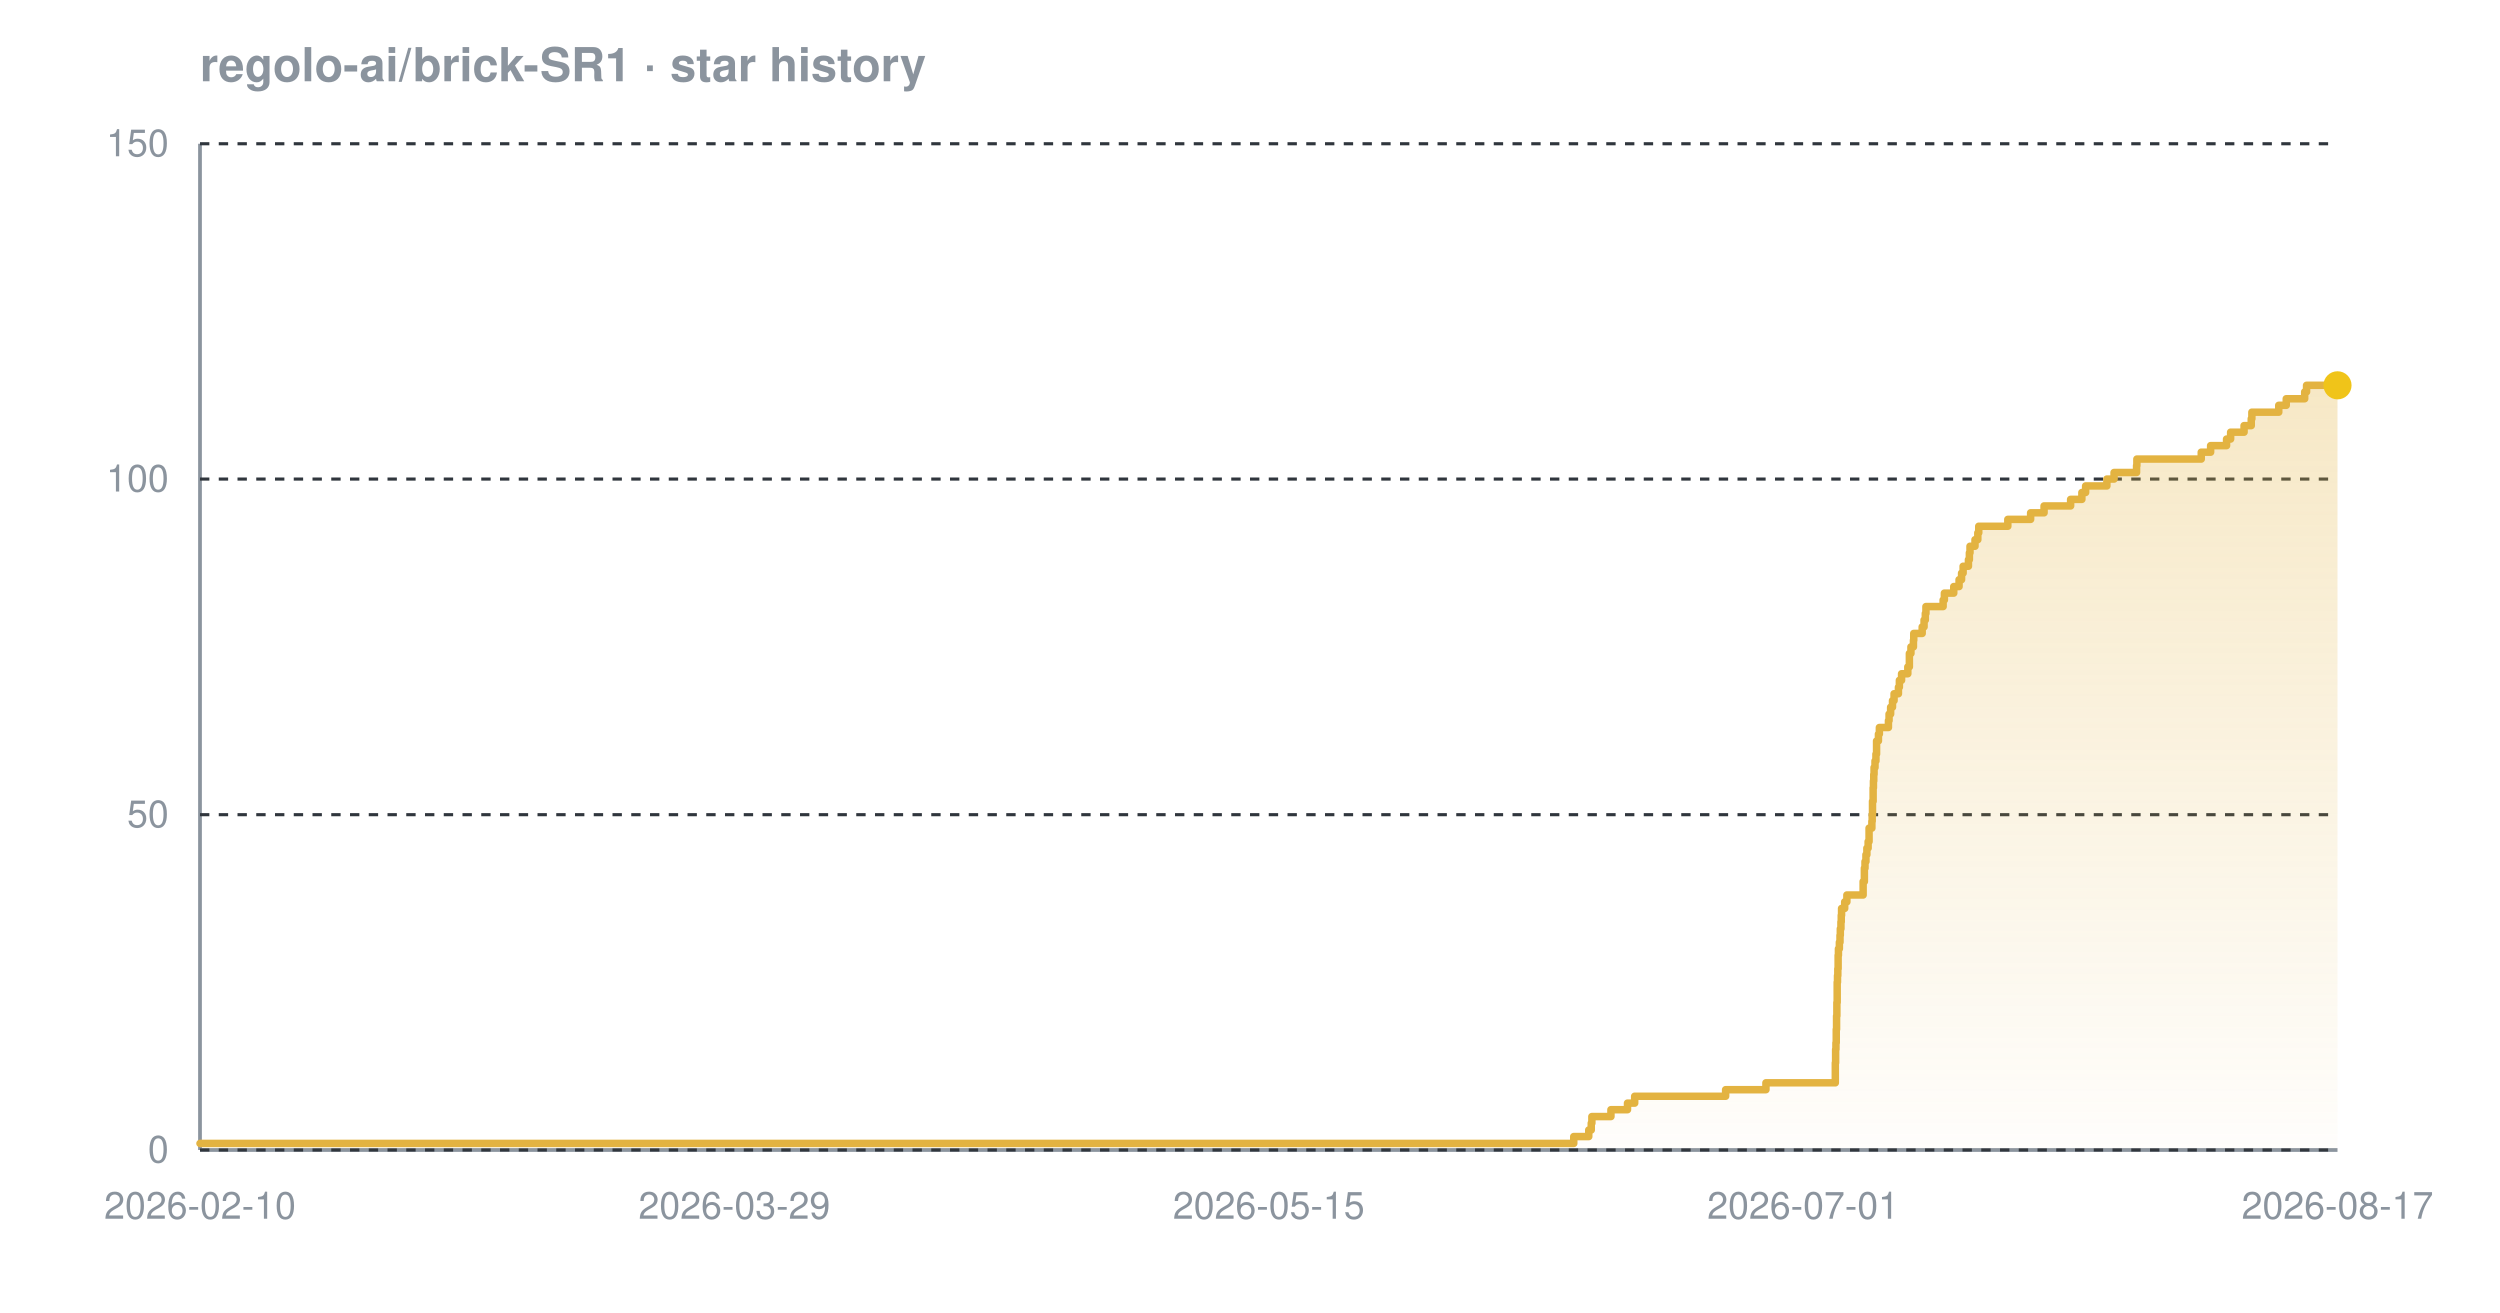
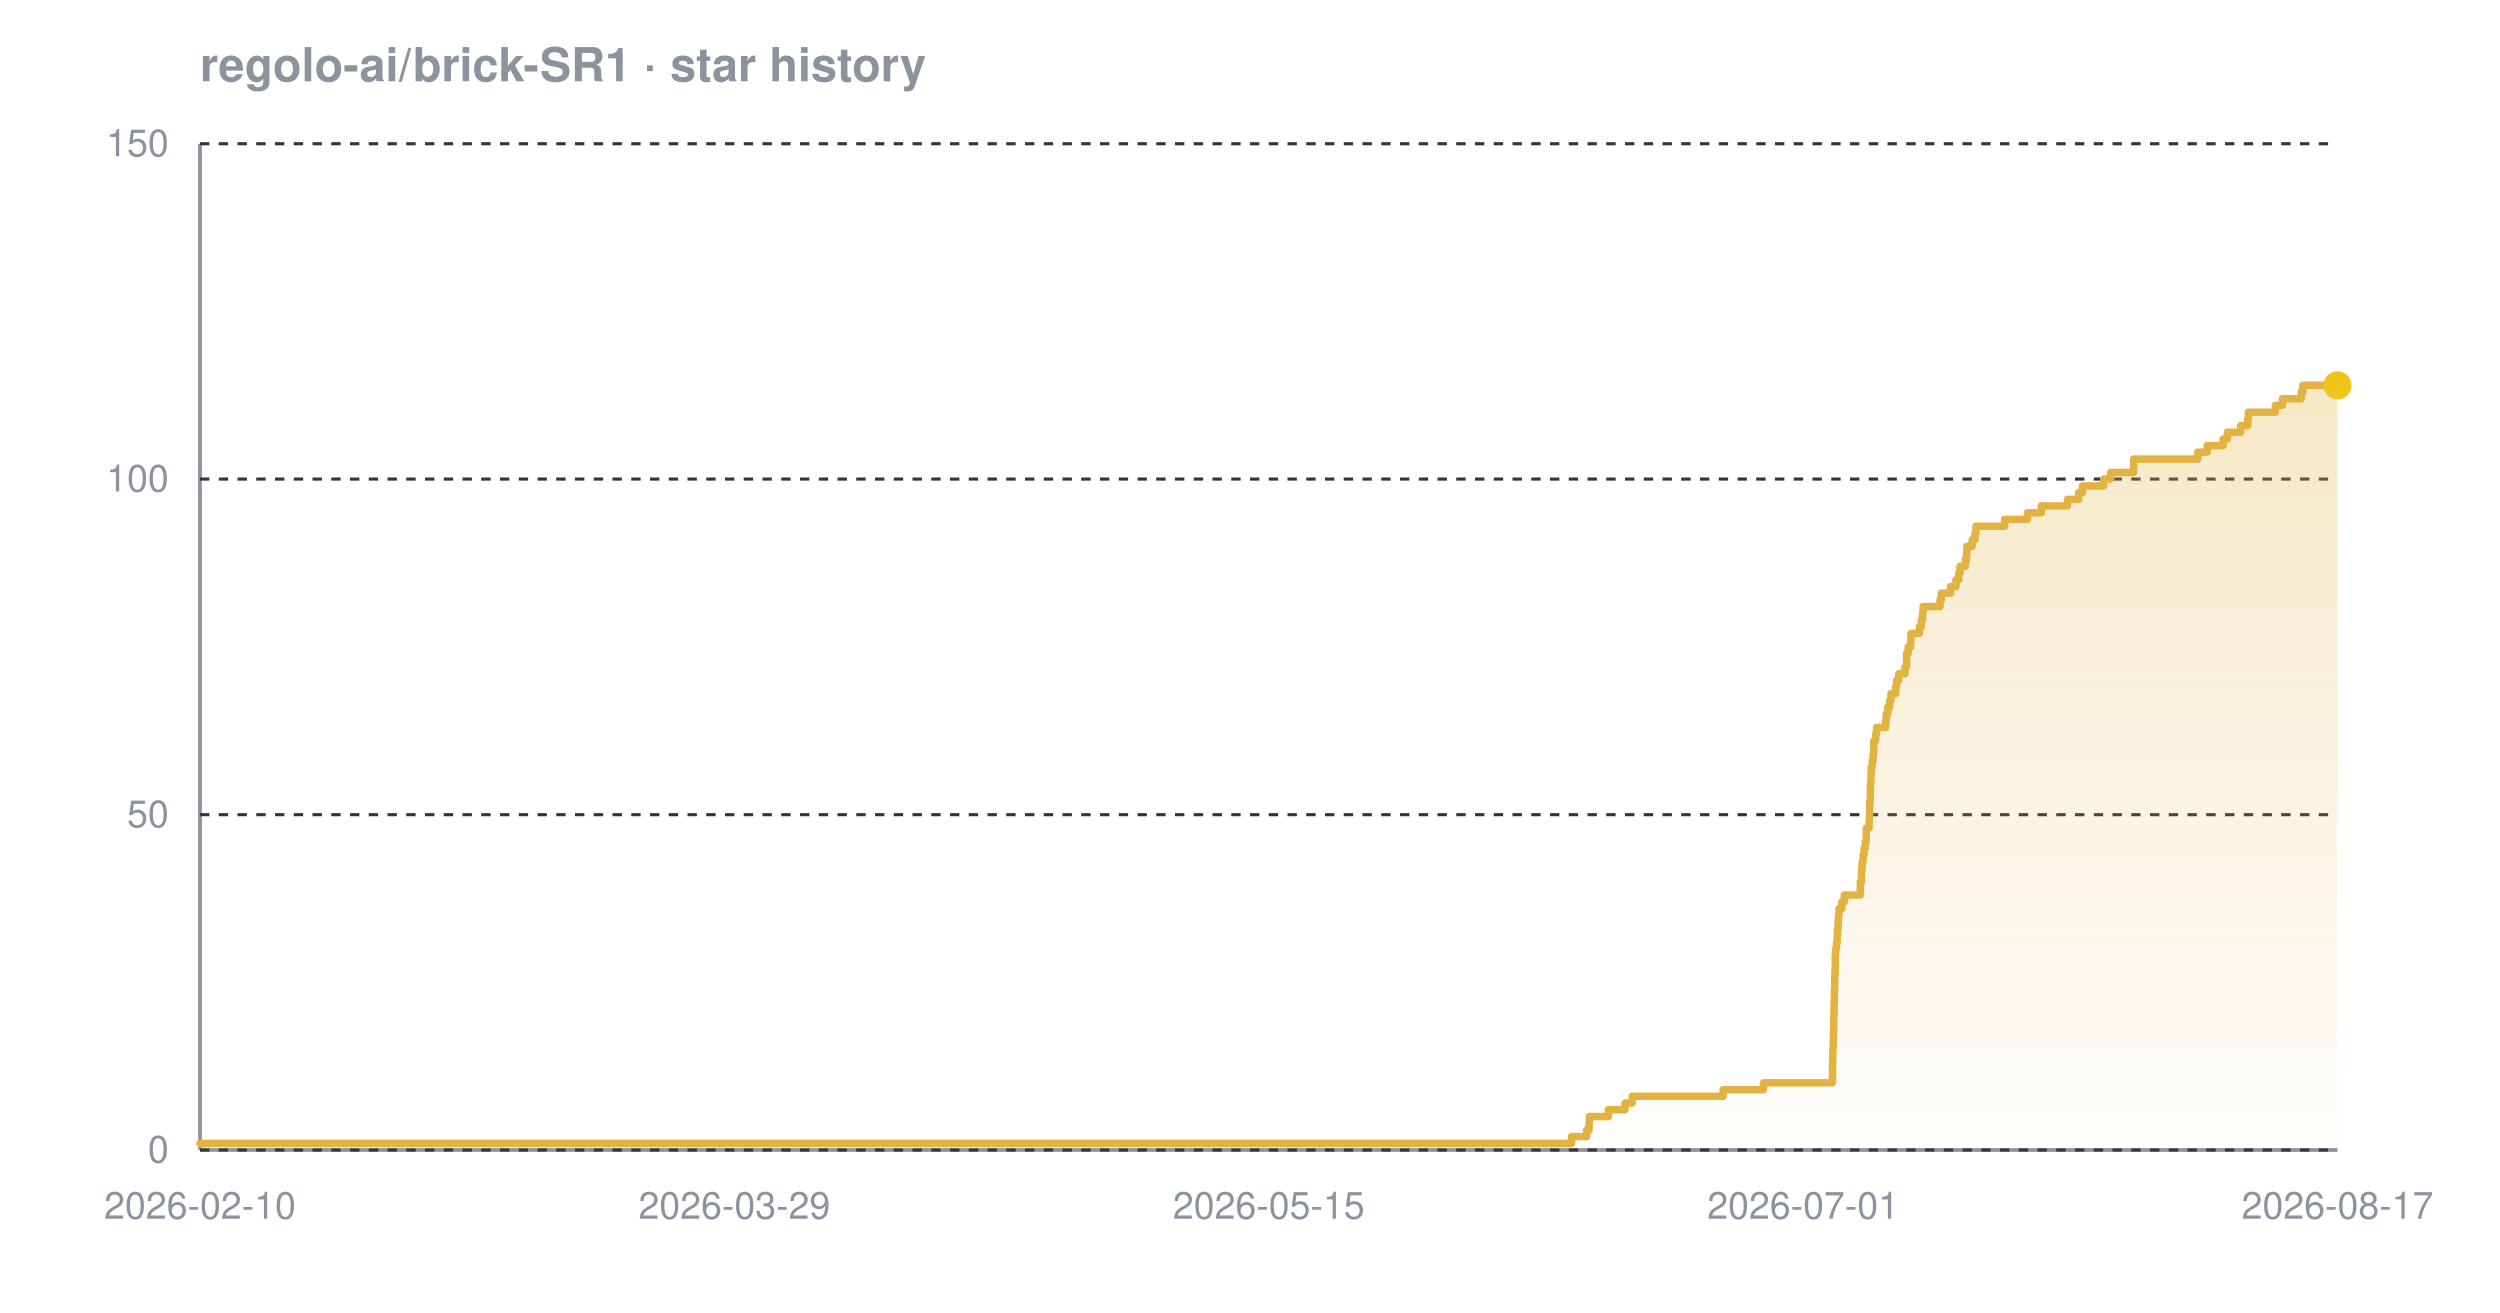
<svg xmlns="http://www.w3.org/2000/svg" width="800" height="420" viewBox="0 0 800 420" font-family="-apple-system,BlinkMacSystemFont,'Segoe UI',Helvetica,Arial,sans-serif" role="img" aria-label="Star history chart for regolo-ai/brick-SR1">
  <defs>
    <linearGradient id="grad-dark" x1="0" y1="0" x2="0" y2="1">
      <stop offset="0%" stop-color="#e3b341" stop-opacity="0.30" />
      <stop offset="100%" stop-color="#e3b341" stop-opacity="0.02" />
    </linearGradient>
  </defs>
  <text x="64" y="26" font-size="15" font-weight="600" fill="#8b949e">regolo-ai/brick-SR1 · star history</text>
  <line x1="64" y1="368" x2="748" y2="368" stroke="#8b949e" stroke-width="1.2" />
  <line x1="64" y1="46" x2="64" y2="368" stroke="#8b949e" stroke-width="1.2" />
  <line x1="64" y1="368.0" x2="748" y2="368.0" stroke="#30363d" stroke-width="1" stroke-dasharray="3 3" />
  <line x1="64" y1="260.7" x2="748" y2="260.7" stroke="#30363d" stroke-width="1" stroke-dasharray="3 3" />
  <line x1="64" y1="153.3" x2="748" y2="153.3" stroke="#30363d" stroke-width="1" stroke-dasharray="3 3" />
  <line x1="64" y1="46.0" x2="748" y2="46.0" stroke="#30363d" stroke-width="1" stroke-dasharray="3 3" />
-   <path d="M 64.0 365.9 L 503.6 365.9 L 503.6 363.7 L 508.4 363.7 L 508.4 361.6 L 509.2 361.6 L 509.2 359.4 L 509.4 359.4 L 509.4 357.3 L 515.5 357.3 L 515.5 355.1 L 520.8 355.1 L 520.8 353.0 L 523.1 353.0 L 523.1 350.8 L 552.2 350.8 L 552.2 348.7 L 565.1 348.7 L 565.1 346.5 L 587.3 346.5 L 587.3 344.4 L 587.3 344.4 L 587.3 342.2 L 587.3 342.2 L 587.3 340.1 L 587.4 340.1 L 587.4 337.9 L 587.4 337.9 L 587.4 335.8 L 587.5 335.8 L 587.5 333.7 L 587.6 333.7 L 587.6 331.5 L 587.6 331.5 L 587.6 329.4 L 587.7 329.4 L 587.7 327.2 L 587.7 327.2 L 587.7 325.1 L 587.8 325.1 L 587.8 322.9 L 587.8 322.9 L 587.8 320.8 L 587.9 320.8 L 587.9 318.6 L 587.9 318.6 L 587.9 316.5 L 587.9 316.5 L 587.9 314.3 L 588.0 314.3 L 588.0 312.2 L 588.1 312.2 L 588.1 310.0 L 588.2 310.0 L 588.2 307.9 L 588.2 307.9 L 588.2 305.7 L 588.3 305.7 L 588.3 303.6 L 588.6 303.6 L 588.6 301.5 L 588.8 301.5 L 588.8 299.3 L 588.9 299.3 L 588.9 297.2 L 589.1 297.2 L 589.1 295.0 L 589.2 295.0 L 589.2 292.9 L 589.3 292.9 L 589.3 290.7 L 590.3 290.7 L 590.3 288.6 L 591.0 288.6 L 591.0 286.4 L 596.2 286.4 L 596.2 284.3 L 596.2 284.3 L 596.2 282.1 L 596.6 282.1 L 596.6 280.0 L 596.6 280.0 L 596.6 277.8 L 596.8 277.8 L 596.8 275.7 L 597.1 275.7 L 597.1 273.5 L 597.4 273.5 L 597.4 271.4 L 597.8 271.4 L 597.8 269.3 L 598.1 269.3 L 598.1 267.1 L 598.1 267.1 L 598.1 265.0 L 599.0 265.0 L 599.0 262.8 L 599.1 262.8 L 599.1 260.7 L 599.2 260.7 L 599.2 258.5 L 599.2 258.5 L 599.2 256.4 L 599.4 256.4 L 599.4 254.2 L 599.4 254.2 L 599.4 252.1 L 599.5 252.1 L 599.5 249.9 L 599.6 249.9 L 599.6 247.8 L 599.7 247.8 L 599.7 245.6 L 600.0 245.6 L 600.0 243.5 L 600.3 243.5 L 600.3 241.3 L 600.5 241.3 L 600.5 239.2 L 600.5 239.2 L 600.5 237.1 L 601.1 237.1 L 601.1 234.9 L 601.4 234.9 L 601.4 232.8 L 604.3 232.8 L 604.3 230.6 L 604.5 230.6 L 604.5 228.5 L 605.0 228.5 L 605.0 226.3 L 605.6 226.3 L 605.6 224.2 L 606.1 224.2 L 606.1 222.0 L 607.5 222.0 L 607.5 219.9 L 607.8 219.9 L 607.8 217.7 L 608.5 217.7 L 608.5 215.6 L 610.5 215.6 L 610.5 213.4 L 611.0 213.4 L 611.0 211.3 L 611.0 211.3 L 611.0 209.1 L 611.5 209.1 L 611.5 207.0 L 612.3 207.0 L 612.3 204.9 L 612.4 204.9 L 612.4 202.7 L 615.1 202.7 L 615.1 200.6 L 615.7 200.6 L 615.7 198.4 L 616.1 198.4 L 616.1 196.3 L 616.3 196.3 L 616.3 194.1 L 621.8 194.1 L 621.8 192.0 L 622.2 192.0 L 622.2 189.8 L 625.2 189.8 L 625.2 187.7 L 626.9 187.7 L 626.9 185.5 L 627.7 185.5 L 627.7 183.4 L 628.2 183.4 L 628.2 181.2 L 629.9 181.2 L 629.9 179.1 L 630.2 179.1 L 630.2 176.9 L 630.4 176.9 L 630.4 174.8 L 632.0 174.8 L 632.0 172.7 L 632.9 172.7 L 632.9 170.5 L 633.2 170.5 L 633.2 168.4 L 642.5 168.4 L 642.5 166.2 L 649.8 166.2 L 649.8 164.1 L 654.1 164.1 L 654.1 161.9 L 662.6 161.9 L 662.6 159.8 L 666.2 159.8 L 666.2 157.6 L 667.4 157.6 L 667.4 155.5 L 674.2 155.5 L 674.2 153.3 L 676.5 153.3 L 676.5 151.2 L 683.7 151.2 L 683.7 149.0 L 683.8 149.0 L 683.8 146.9 L 704.4 146.9 L 704.4 144.7 L 707.4 144.7 L 707.4 142.6 L 712.5 142.6 L 712.5 140.5 L 713.8 140.5 L 713.8 138.3 L 718.1 138.3 L 718.1 136.2 L 720.4 136.2 L 720.4 134.0 L 720.6 134.0 L 720.6 131.9 L 729.2 131.9 L 729.2 129.7 L 731.6 129.7 L 731.6 127.6 L 737.5 127.6 L 737.5 125.4 L 738.1 125.4 L 738.1 123.3 L 748.0 123.3 L 748.0 123.3 L 748.0 368.0 L 64.0 368.0 Z" fill="url(#grad-dark)" />
-   <path d="M 64.0 365.9 L 503.6 365.9 L 503.6 363.7 L 508.4 363.7 L 508.4 361.6 L 509.2 361.6 L 509.2 359.4 L 509.4 359.4 L 509.4 357.3 L 515.5 357.3 L 515.5 355.1 L 520.8 355.1 L 520.8 353.0 L 523.1 353.0 L 523.1 350.8 L 552.2 350.8 L 552.2 348.7 L 565.1 348.7 L 565.1 346.5 L 587.3 346.5 L 587.3 344.4 L 587.3 344.4 L 587.3 342.2 L 587.3 342.2 L 587.3 340.1 L 587.4 340.1 L 587.4 337.9 L 587.4 337.9 L 587.4 335.8 L 587.5 335.8 L 587.5 333.7 L 587.6 333.7 L 587.6 331.5 L 587.6 331.5 L 587.6 329.4 L 587.7 329.4 L 587.7 327.2 L 587.7 327.2 L 587.7 325.1 L 587.8 325.1 L 587.8 322.9 L 587.8 322.9 L 587.8 320.8 L 587.9 320.8 L 587.9 318.6 L 587.9 318.6 L 587.9 316.5 L 587.9 316.5 L 587.9 314.3 L 588.0 314.3 L 588.0 312.2 L 588.1 312.2 L 588.1 310.0 L 588.2 310.0 L 588.2 307.9 L 588.2 307.9 L 588.2 305.7 L 588.3 305.7 L 588.3 303.6 L 588.6 303.6 L 588.6 301.5 L 588.8 301.5 L 588.8 299.3 L 588.9 299.3 L 588.9 297.2 L 589.1 297.2 L 589.1 295.0 L 589.2 295.0 L 589.2 292.9 L 589.3 292.9 L 589.3 290.7 L 590.3 290.7 L 590.3 288.6 L 591.0 288.6 L 591.0 286.4 L 596.2 286.4 L 596.2 284.3 L 596.2 284.3 L 596.2 282.1 L 596.6 282.1 L 596.6 280.0 L 596.6 280.0 L 596.6 277.8 L 596.8 277.8 L 596.8 275.7 L 597.1 275.7 L 597.1 273.5 L 597.4 273.5 L 597.4 271.4 L 597.8 271.4 L 597.8 269.3 L 598.1 269.3 L 598.1 267.1 L 598.1 267.1 L 598.1 265.0 L 599.0 265.0 L 599.0 262.8 L 599.1 262.8 L 599.1 260.7 L 599.2 260.7 L 599.2 258.5 L 599.2 258.5 L 599.2 256.4 L 599.4 256.4 L 599.4 254.2 L 599.4 254.2 L 599.4 252.1 L 599.5 252.1 L 599.5 249.9 L 599.6 249.9 L 599.6 247.8 L 599.7 247.8 L 599.7 245.6 L 600.0 245.6 L 600.0 243.5 L 600.3 243.5 L 600.3 241.3 L 600.5 241.3 L 600.5 239.2 L 600.5 239.2 L 600.5 237.1 L 601.1 237.1 L 601.1 234.9 L 601.4 234.9 L 601.4 232.8 L 604.3 232.8 L 604.3 230.6 L 604.5 230.6 L 604.5 228.5 L 605.0 228.5 L 605.0 226.3 L 605.6 226.3 L 605.6 224.2 L 606.1 224.2 L 606.1 222.0 L 607.5 222.0 L 607.5 219.9 L 607.8 219.9 L 607.8 217.7 L 608.5 217.7 L 608.5 215.6 L 610.5 215.6 L 610.5 213.4 L 611.0 213.4 L 611.0 211.3 L 611.0 211.3 L 611.0 209.1 L 611.5 209.1 L 611.5 207.0 L 612.3 207.0 L 612.3 204.9 L 612.4 204.9 L 612.4 202.7 L 615.1 202.7 L 615.1 200.6 L 615.7 200.6 L 615.7 198.4 L 616.1 198.4 L 616.1 196.3 L 616.3 196.3 L 616.3 194.1 L 621.8 194.1 L 621.8 192.0 L 622.2 192.0 L 622.2 189.8 L 625.2 189.8 L 625.2 187.7 L 626.9 187.7 L 626.9 185.5 L 627.7 185.5 L 627.7 183.4 L 628.2 183.4 L 628.2 181.2 L 629.9 181.2 L 629.9 179.1 L 630.2 179.1 L 630.2 176.9 L 630.4 176.9 L 630.4 174.8 L 632.0 174.8 L 632.0 172.7 L 632.9 172.7 L 632.9 170.5 L 633.2 170.5 L 633.2 168.4 L 642.5 168.4 L 642.5 166.2 L 649.8 166.2 L 649.8 164.1 L 654.1 164.1 L 654.1 161.9 L 662.6 161.9 L 662.6 159.8 L 666.2 159.8 L 666.2 157.6 L 667.4 157.6 L 667.4 155.5 L 674.2 155.5 L 674.2 153.3 L 676.5 153.3 L 676.5 151.2 L 683.7 151.2 L 683.7 149.0 L 683.8 149.0 L 683.8 146.9 L 704.4 146.9 L 704.4 144.7 L 707.4 144.7 L 707.4 142.6 L 712.5 142.6 L 712.5 140.5 L 713.8 140.5 L 713.8 138.3 L 718.1 138.3 L 718.1 136.2 L 720.4 136.2 L 720.4 134.0 L 720.6 134.0 L 720.6 131.9 L 729.2 131.9 L 729.2 129.7 L 731.6 129.7 L 731.6 127.6 L 737.5 127.6 L 737.5 125.4 L 738.1 125.4 L 738.1 123.3 L 748.0 123.3 L 748.0 123.3" fill="none" stroke="#e3b341" stroke-width="2.4" stroke-linejoin="round" stroke-linecap="round" />
+   <path d="M 64.0 365.9 L 502.9 365.9 L 502.9 363.7 L 507.7 363.7 L 507.7 361.6 L 508.5 361.6 L 508.5 359.4 L 508.6 359.4 L 508.6 357.3 L 514.7 357.3 L 514.7 355.1 L 520.0 355.1 L 520.0 353.0 L 522.3 353.0 L 522.3 350.8 L 551.4 350.8 L 551.4 348.7 L 564.3 348.7 L 564.3 346.5 L 586.4 346.5 L 586.4 344.4 L 586.4 344.4 L 586.4 342.2 L 586.4 342.2 L 586.4 340.1 L 586.5 340.1 L 586.5 337.9 L 586.5 337.9 L 586.5 335.8 L 586.6 335.8 L 586.6 333.7 L 586.7 333.7 L 586.7 331.5 L 586.7 331.5 L 586.7 329.4 L 586.8 329.4 L 586.8 327.2 L 586.8 327.2 L 586.8 325.1 L 586.9 325.1 L 586.9 322.9 L 586.9 322.9 L 586.9 320.8 L 587.0 320.8 L 587.0 318.6 L 587.0 318.6 L 587.0 316.5 L 587.1 316.5 L 587.1 314.3 L 587.1 314.3 L 587.1 312.2 L 587.2 312.2 L 587.2 310.0 L 587.3 310.0 L 587.3 307.9 L 587.3 307.9 L 587.3 305.7 L 587.4 305.7 L 587.4 303.6 L 587.7 303.6 L 587.7 301.5 L 587.9 301.5 L 587.9 299.3 L 588.0 299.3 L 588.0 297.2 L 588.2 297.2 L 588.2 295.0 L 588.3 295.0 L 588.3 292.9 L 588.5 292.9 L 588.5 290.7 L 589.4 290.7 L 589.4 288.6 L 590.2 288.6 L 590.2 286.4 L 595.3 286.4 L 595.3 284.3 L 595.3 284.3 L 595.3 282.1 L 595.7 282.1 L 595.7 280.0 L 595.7 280.0 L 595.7 277.8 L 595.9 277.8 L 595.9 275.7 L 596.2 275.7 L 596.2 273.5 L 596.5 273.5 L 596.5 271.4 L 596.9 271.4 L 596.9 269.3 L 597.2 269.3 L 597.2 267.1 L 597.2 267.1 L 597.2 265.0 L 598.1 265.0 L 598.1 262.8 L 598.2 262.8 L 598.2 260.7 L 598.3 260.7 L 598.3 258.5 L 598.3 258.5 L 598.3 256.4 L 598.5 256.4 L 598.5 254.2 L 598.5 254.2 L 598.5 252.1 L 598.6 252.1 L 598.6 249.9 L 598.7 249.9 L 598.7 247.8 L 598.8 247.8 L 598.8 245.6 L 599.1 245.6 L 599.1 243.5 L 599.4 243.5 L 599.4 241.3 L 599.6 241.3 L 599.6 239.2 L 599.6 239.2 L 599.6 237.1 L 600.2 237.1 L 600.2 234.9 L 600.5 234.9 L 600.5 232.8 L 603.4 232.8 L 603.4 230.6 L 603.6 230.6 L 603.6 228.5 L 604.1 228.5 L 604.1 226.3 L 604.7 226.3 L 604.7 224.2 L 605.1 224.2 L 605.1 222.0 L 606.6 222.0 L 606.6 219.9 L 606.9 219.9 L 606.9 217.7 L 607.6 217.7 L 607.6 215.6 L 609.6 215.6 L 609.6 213.4 L 610.1 213.4 L 610.1 211.3 L 610.1 211.3 L 610.1 209.1 L 610.6 209.1 L 610.6 207.0 L 611.4 207.0 L 611.4 204.9 L 611.5 204.9 L 611.5 202.7 L 614.2 202.7 L 614.2 200.6 L 614.8 200.6 L 614.8 198.4 L 615.2 198.4 L 615.2 196.3 L 615.4 196.3 L 615.4 194.1 L 620.8 194.1 L 620.8 192.0 L 621.2 192.0 L 621.2 189.8 L 624.2 189.8 L 624.2 187.7 L 625.9 187.7 L 625.9 185.5 L 626.8 185.5 L 626.8 183.4 L 627.2 183.4 L 627.2 181.2 L 628.9 181.2 L 628.9 179.1 L 629.3 179.1 L 629.3 176.9 L 629.4 176.9 L 629.4 174.8 L 631.1 174.8 L 631.1 172.7 L 632.0 172.7 L 632.0 170.5 L 632.3 170.5 L 632.3 168.4 L 641.5 168.4 L 641.5 166.2 L 648.8 166.2 L 648.8 164.1 L 653.2 164.1 L 653.2 161.9 L 661.6 161.9 L 661.6 159.8 L 665.2 159.8 L 665.2 157.6 L 666.4 157.6 L 666.4 155.5 L 673.2 155.5 L 673.2 153.3 L 675.4 153.3 L 675.4 151.2 L 682.7 151.2 L 682.7 149.0 L 682.8 149.0 L 682.8 146.9 L 703.3 146.9 L 703.3 144.7 L 706.3 144.7 L 706.3 142.6 L 711.4 142.6 L 711.4 140.5 L 712.8 140.5 L 712.8 138.3 L 717.0 138.3 L 717.0 136.2 L 719.3 136.2 L 719.3 134.0 L 719.5 134.0 L 719.5 131.9 L 728.1 131.9 L 728.1 129.7 L 730.4 129.7 L 730.4 127.6 L 736.4 127.6 L 736.4 125.4 L 736.9 125.4 L 736.9 123.3 L 748.0 123.3 L 748.0 123.3 L 748.0 368.0 L 64.0 368.0 Z" fill="url(#grad-dark)" />
+   <path d="M 64.0 365.9 L 502.9 365.9 L 502.9 363.7 L 507.7 363.7 L 507.7 361.6 L 508.5 361.6 L 508.5 359.4 L 508.6 359.4 L 508.6 357.3 L 514.7 357.3 L 514.7 355.1 L 520.0 355.1 L 520.0 353.0 L 522.3 353.0 L 522.3 350.8 L 551.4 350.8 L 551.4 348.7 L 564.3 348.7 L 564.3 346.5 L 586.4 346.5 L 586.4 344.4 L 586.4 344.4 L 586.4 342.2 L 586.4 342.2 L 586.4 340.1 L 586.5 340.1 L 586.5 337.9 L 586.5 337.9 L 586.5 335.8 L 586.6 335.8 L 586.6 333.7 L 586.7 333.7 L 586.7 331.5 L 586.7 331.5 L 586.7 329.4 L 586.8 329.4 L 586.8 327.2 L 586.8 327.2 L 586.8 325.1 L 586.9 325.1 L 586.9 322.9 L 586.9 322.9 L 586.9 320.8 L 587.0 320.8 L 587.0 318.6 L 587.0 318.6 L 587.0 316.5 L 587.1 316.5 L 587.1 314.3 L 587.1 314.3 L 587.1 312.2 L 587.2 312.2 L 587.2 310.0 L 587.3 310.0 L 587.3 307.9 L 587.3 307.9 L 587.3 305.7 L 587.4 305.7 L 587.4 303.6 L 587.7 303.6 L 587.7 301.5 L 587.9 301.5 L 587.9 299.3 L 588.0 299.3 L 588.0 297.2 L 588.2 297.2 L 588.2 295.0 L 588.3 295.0 L 588.3 292.9 L 588.5 292.9 L 588.5 290.7 L 589.4 290.7 L 589.4 288.6 L 590.2 288.6 L 590.2 286.4 L 595.3 286.4 L 595.3 284.3 L 595.3 284.3 L 595.3 282.1 L 595.7 282.1 L 595.7 280.0 L 595.7 280.0 L 595.7 277.8 L 595.9 277.8 L 595.9 275.7 L 596.2 275.7 L 596.2 273.5 L 596.5 273.5 L 596.5 271.4 L 596.9 271.4 L 596.9 269.3 L 597.2 269.3 L 597.2 267.1 L 597.2 267.1 L 597.2 265.0 L 598.1 265.0 L 598.1 262.8 L 598.2 262.8 L 598.2 260.7 L 598.3 260.7 L 598.3 258.5 L 598.3 258.5 L 598.3 256.4 L 598.5 256.4 L 598.5 254.2 L 598.5 254.2 L 598.5 252.1 L 598.6 252.1 L 598.6 249.9 L 598.7 249.9 L 598.7 247.8 L 598.8 247.8 L 598.8 245.6 L 599.1 245.6 L 599.1 243.5 L 599.4 243.5 L 599.4 241.3 L 599.6 241.3 L 599.6 239.2 L 599.6 239.2 L 599.6 237.1 L 600.2 237.1 L 600.2 234.9 L 600.5 234.9 L 600.5 232.8 L 603.4 232.8 L 603.4 230.6 L 603.6 230.6 L 603.6 228.5 L 604.1 228.5 L 604.1 226.3 L 604.7 226.3 L 604.7 224.2 L 605.1 224.2 L 605.1 222.0 L 606.6 222.0 L 606.6 219.9 L 606.9 219.9 L 606.9 217.7 L 607.6 217.7 L 607.6 215.6 L 609.6 215.6 L 609.6 213.4 L 610.1 213.4 L 610.1 211.3 L 610.1 211.3 L 610.1 209.1 L 610.6 209.1 L 610.6 207.0 L 611.4 207.0 L 611.4 204.9 L 611.5 204.9 L 611.5 202.7 L 614.2 202.7 L 614.2 200.6 L 614.8 200.6 L 614.8 198.4 L 615.2 198.4 L 615.2 196.3 L 615.4 196.3 L 615.4 194.1 L 620.8 194.1 L 620.8 192.0 L 621.2 192.0 L 621.2 189.8 L 624.2 189.8 L 624.2 187.7 L 625.9 187.7 L 625.9 185.5 L 626.8 185.5 L 626.8 183.4 L 627.2 183.4 L 627.2 181.2 L 628.9 181.2 L 628.9 179.1 L 629.3 179.1 L 629.3 176.9 L 629.4 176.9 L 629.4 174.8 L 631.1 174.8 L 631.1 172.7 L 632.0 172.7 L 632.0 170.5 L 632.3 170.5 L 632.3 168.4 L 641.5 168.4 L 641.5 166.2 L 648.8 166.2 L 648.8 164.1 L 653.2 164.1 L 653.2 161.9 L 661.6 161.9 L 661.6 159.8 L 665.2 159.8 L 665.2 157.6 L 666.4 157.6 L 666.4 155.5 L 673.2 155.5 L 673.2 153.3 L 675.4 153.3 L 675.4 151.2 L 682.7 151.2 L 682.7 149.0 L 682.8 149.0 L 682.8 146.9 L 703.3 146.9 L 703.3 144.7 L 706.3 144.7 L 706.3 142.6 L 711.4 142.6 L 711.4 140.5 L 712.8 140.5 L 712.8 138.3 L 717.0 138.3 L 717.0 136.2 L 719.3 136.2 L 719.3 134.0 L 719.5 134.0 L 719.5 131.9 L 728.1 131.9 L 728.1 129.7 L 730.4 129.7 L 730.4 127.6 L 736.4 127.6 L 736.4 125.4 L 736.9 125.4 L 736.9 123.3 L 748.0 123.3 L 748.0 123.3" fill="none" stroke="#e3b341" stroke-width="2.4" stroke-linejoin="round" stroke-linecap="round" />
  <circle cx="748.0" cy="123.3" r="4.5" fill="#f0c419" />
  <text x="54" y="372.0" text-anchor="end" font-size="12" fill="#8b949e">0</text>
  <text x="54" y="264.7" text-anchor="end" font-size="12" fill="#8b949e">50</text>
  <text x="54" y="157.3" text-anchor="end" font-size="12" fill="#8b949e">100</text>
  <text x="54" y="50.0" text-anchor="end" font-size="12" fill="#8b949e">150</text>
  <text x="64.0" y="390" text-anchor="middle" font-size="12" fill="#8b949e">2026-02-10</text>
  <text x="235.0" y="390" text-anchor="middle" font-size="12" fill="#8b949e">2026-03-29</text>
  <text x="406.0" y="390" text-anchor="middle" font-size="12" fill="#8b949e">2026-05-15</text>
  <text x="577.0" y="390" text-anchor="middle" font-size="12" fill="#8b949e">2026-07-01</text>
  <text x="748.0" y="390" text-anchor="middle" font-size="12" fill="#8b949e">2026-08-17</text>
</svg>
